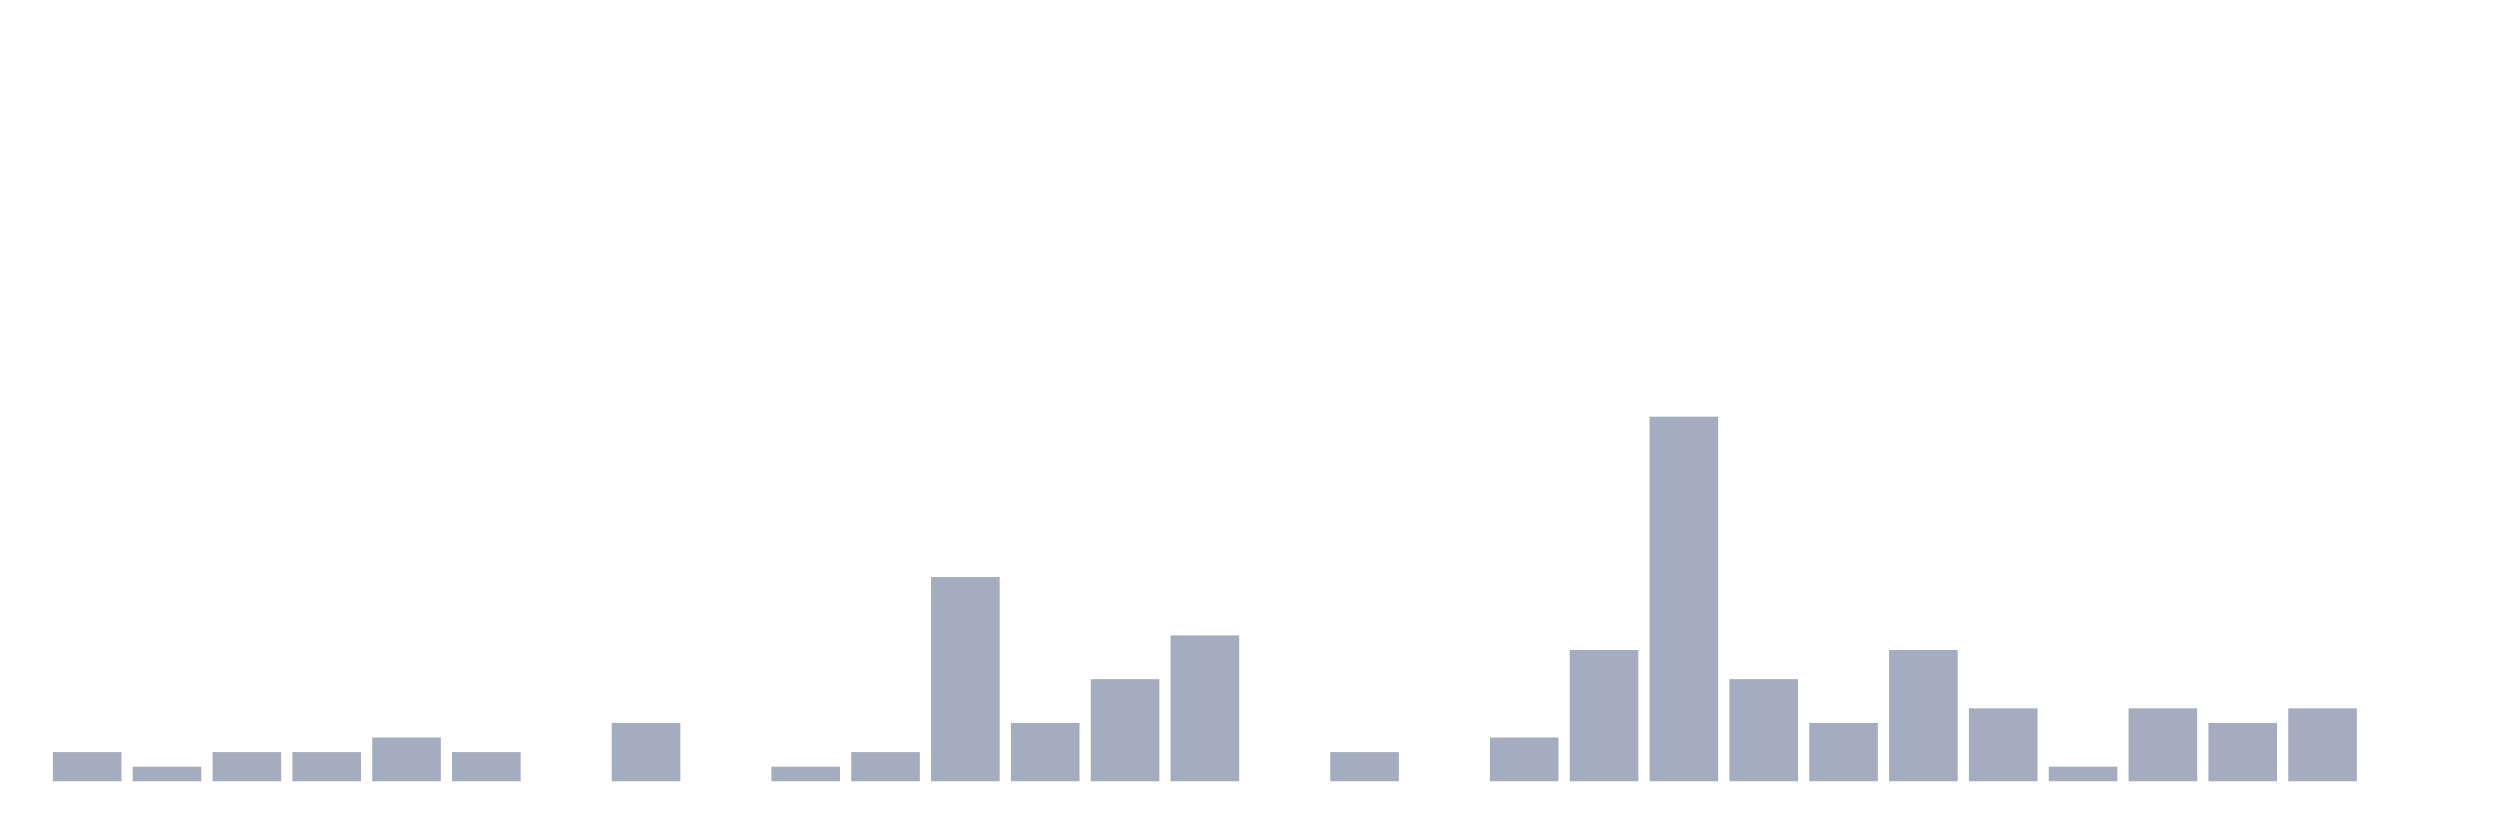
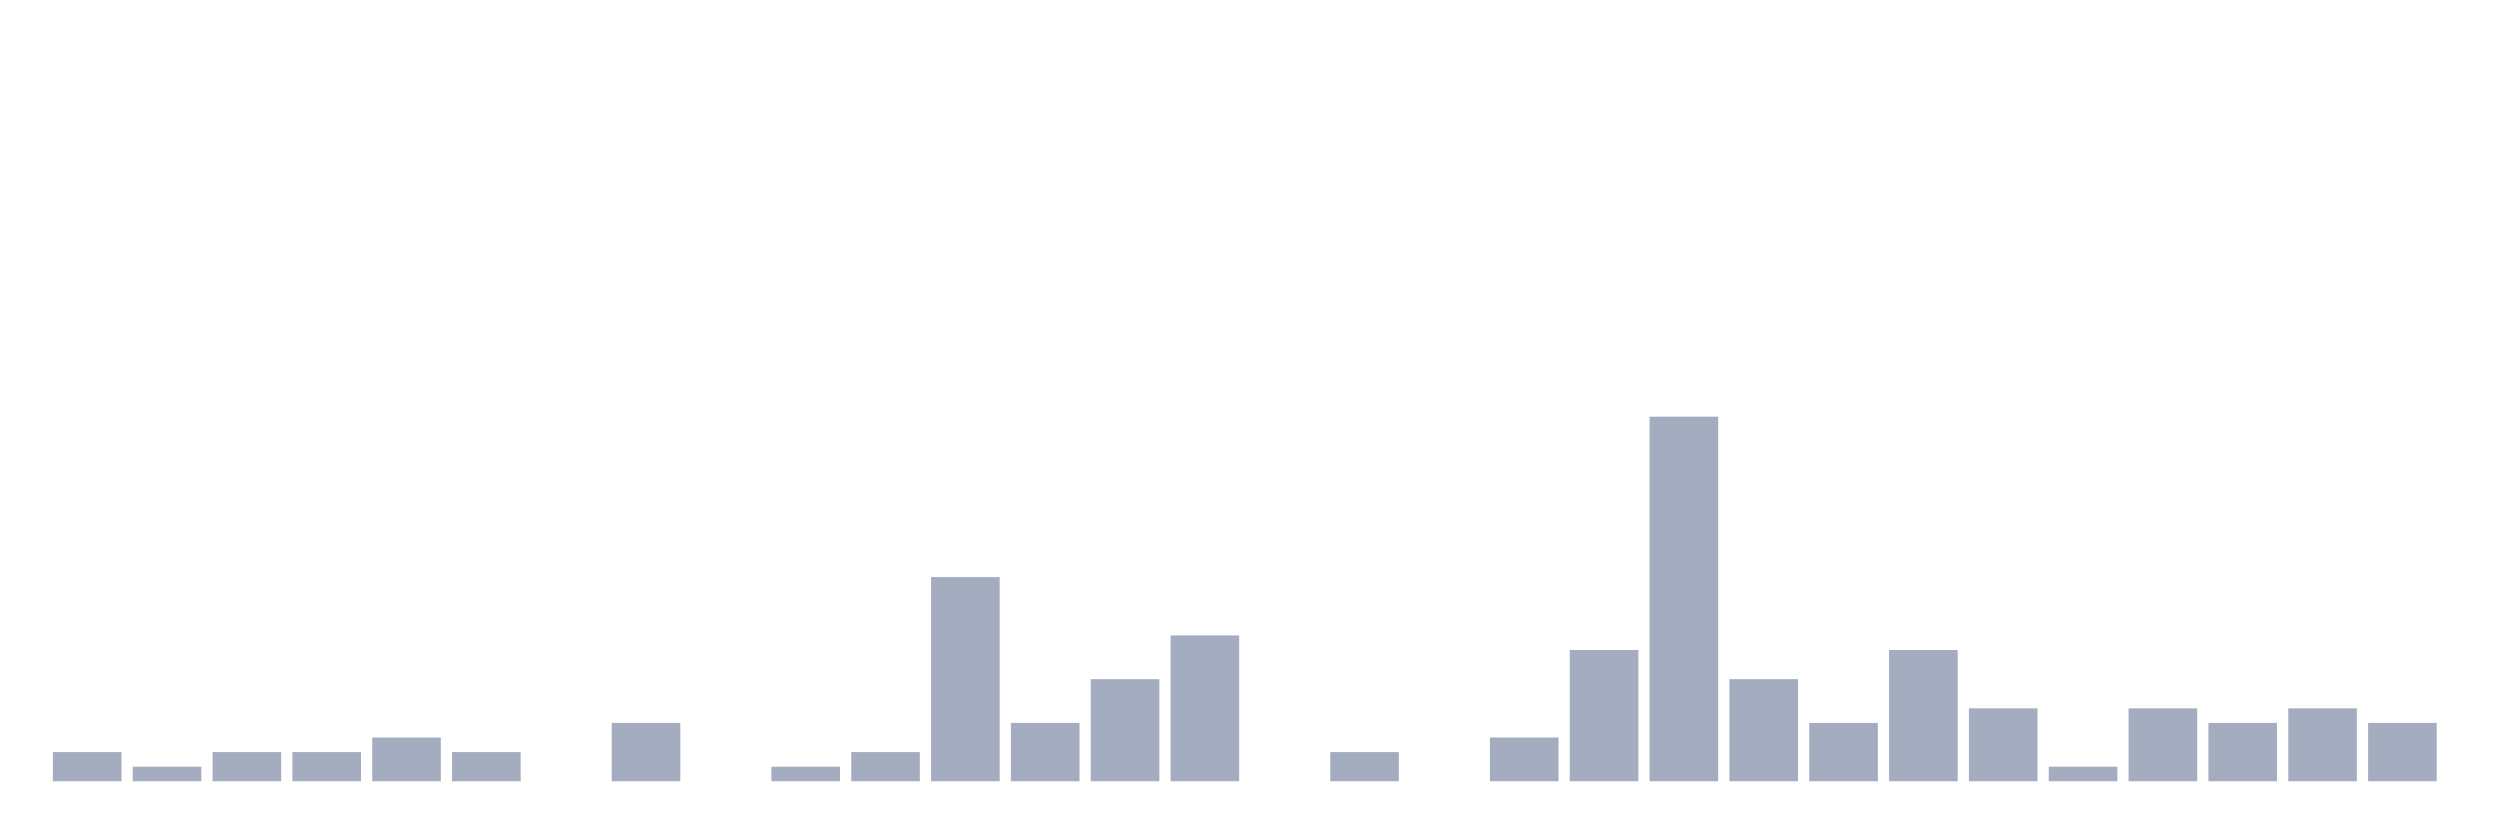
<svg xmlns="http://www.w3.org/2000/svg" viewBox="0 0 480 160">
  <g transform="translate(10,10)">
    <rect class="bar" x="0.153" width="13.175" y="134.4" height="5.6" fill="rgb(164,173,192)" />
    <rect class="bar" x="15.482" width="13.175" y="137.2" height="2.8" fill="rgb(164,173,192)" />
    <rect class="bar" x="30.81" width="13.175" y="134.4" height="5.6" fill="rgb(164,173,192)" />
    <rect class="bar" x="46.138" width="13.175" y="134.4" height="5.6" fill="rgb(164,173,192)" />
    <rect class="bar" x="61.466" width="13.175" y="131.6" height="8.4" fill="rgb(164,173,192)" />
    <rect class="bar" x="76.794" width="13.175" y="134.4" height="5.6" fill="rgb(164,173,192)" />
    <rect class="bar" x="92.123" width="13.175" y="140" height="0" fill="rgb(164,173,192)" />
    <rect class="bar" x="107.451" width="13.175" y="128.8" height="11.2" fill="rgb(164,173,192)" />
    <rect class="bar" x="122.779" width="13.175" y="140" height="0" fill="rgb(164,173,192)" />
    <rect class="bar" x="138.107" width="13.175" y="137.2" height="2.8" fill="rgb(164,173,192)" />
    <rect class="bar" x="153.436" width="13.175" y="134.4" height="5.6" fill="rgb(164,173,192)" />
    <rect class="bar" x="168.764" width="13.175" y="100.8" height="39.2" fill="rgb(164,173,192)" />
    <rect class="bar" x="184.092" width="13.175" y="128.8" height="11.2" fill="rgb(164,173,192)" />
    <rect class="bar" x="199.42" width="13.175" y="120.4" height="19.6" fill="rgb(164,173,192)" />
    <rect class="bar" x="214.748" width="13.175" y="112" height="28" fill="rgb(164,173,192)" />
    <rect class="bar" x="230.077" width="13.175" y="140" height="0" fill="rgb(164,173,192)" />
    <rect class="bar" x="245.405" width="13.175" y="134.4" height="5.6" fill="rgb(164,173,192)" />
    <rect class="bar" x="260.733" width="13.175" y="140" height="0" fill="rgb(164,173,192)" />
    <rect class="bar" x="276.061" width="13.175" y="131.6" height="8.4" fill="rgb(164,173,192)" />
    <rect class="bar" x="291.39" width="13.175" y="114.8" height="25.2" fill="rgb(164,173,192)" />
    <rect class="bar" x="306.718" width="13.175" y="70" height="70" fill="rgb(164,173,192)" />
    <rect class="bar" x="322.046" width="13.175" y="120.4" height="19.6" fill="rgb(164,173,192)" />
    <rect class="bar" x="337.374" width="13.175" y="128.8" height="11.2" fill="rgb(164,173,192)" />
    <rect class="bar" x="352.702" width="13.175" y="114.8" height="25.2" fill="rgb(164,173,192)" />
    <rect class="bar" x="368.031" width="13.175" y="126" height="14" fill="rgb(164,173,192)" />
    <rect class="bar" x="383.359" width="13.175" y="137.2" height="2.8" fill="rgb(164,173,192)" />
    <rect class="bar" x="398.687" width="13.175" y="126" height="14" fill="rgb(164,173,192)" />
    <rect class="bar" x="414.015" width="13.175" y="128.8" height="11.2" fill="rgb(164,173,192)" />
    <rect class="bar" x="429.344" width="13.175" y="126" height="14" fill="rgb(164,173,192)" />
-     <rect class="bar" x="444.672" width="13.175" y="140" height="0" fill="rgb(164,173,192)" />
+     <rect class="bar" x="444.672" width="13.175" y="128.8" height="11.2" fill="rgb(164,173,192)" />
  </g>
</svg>
